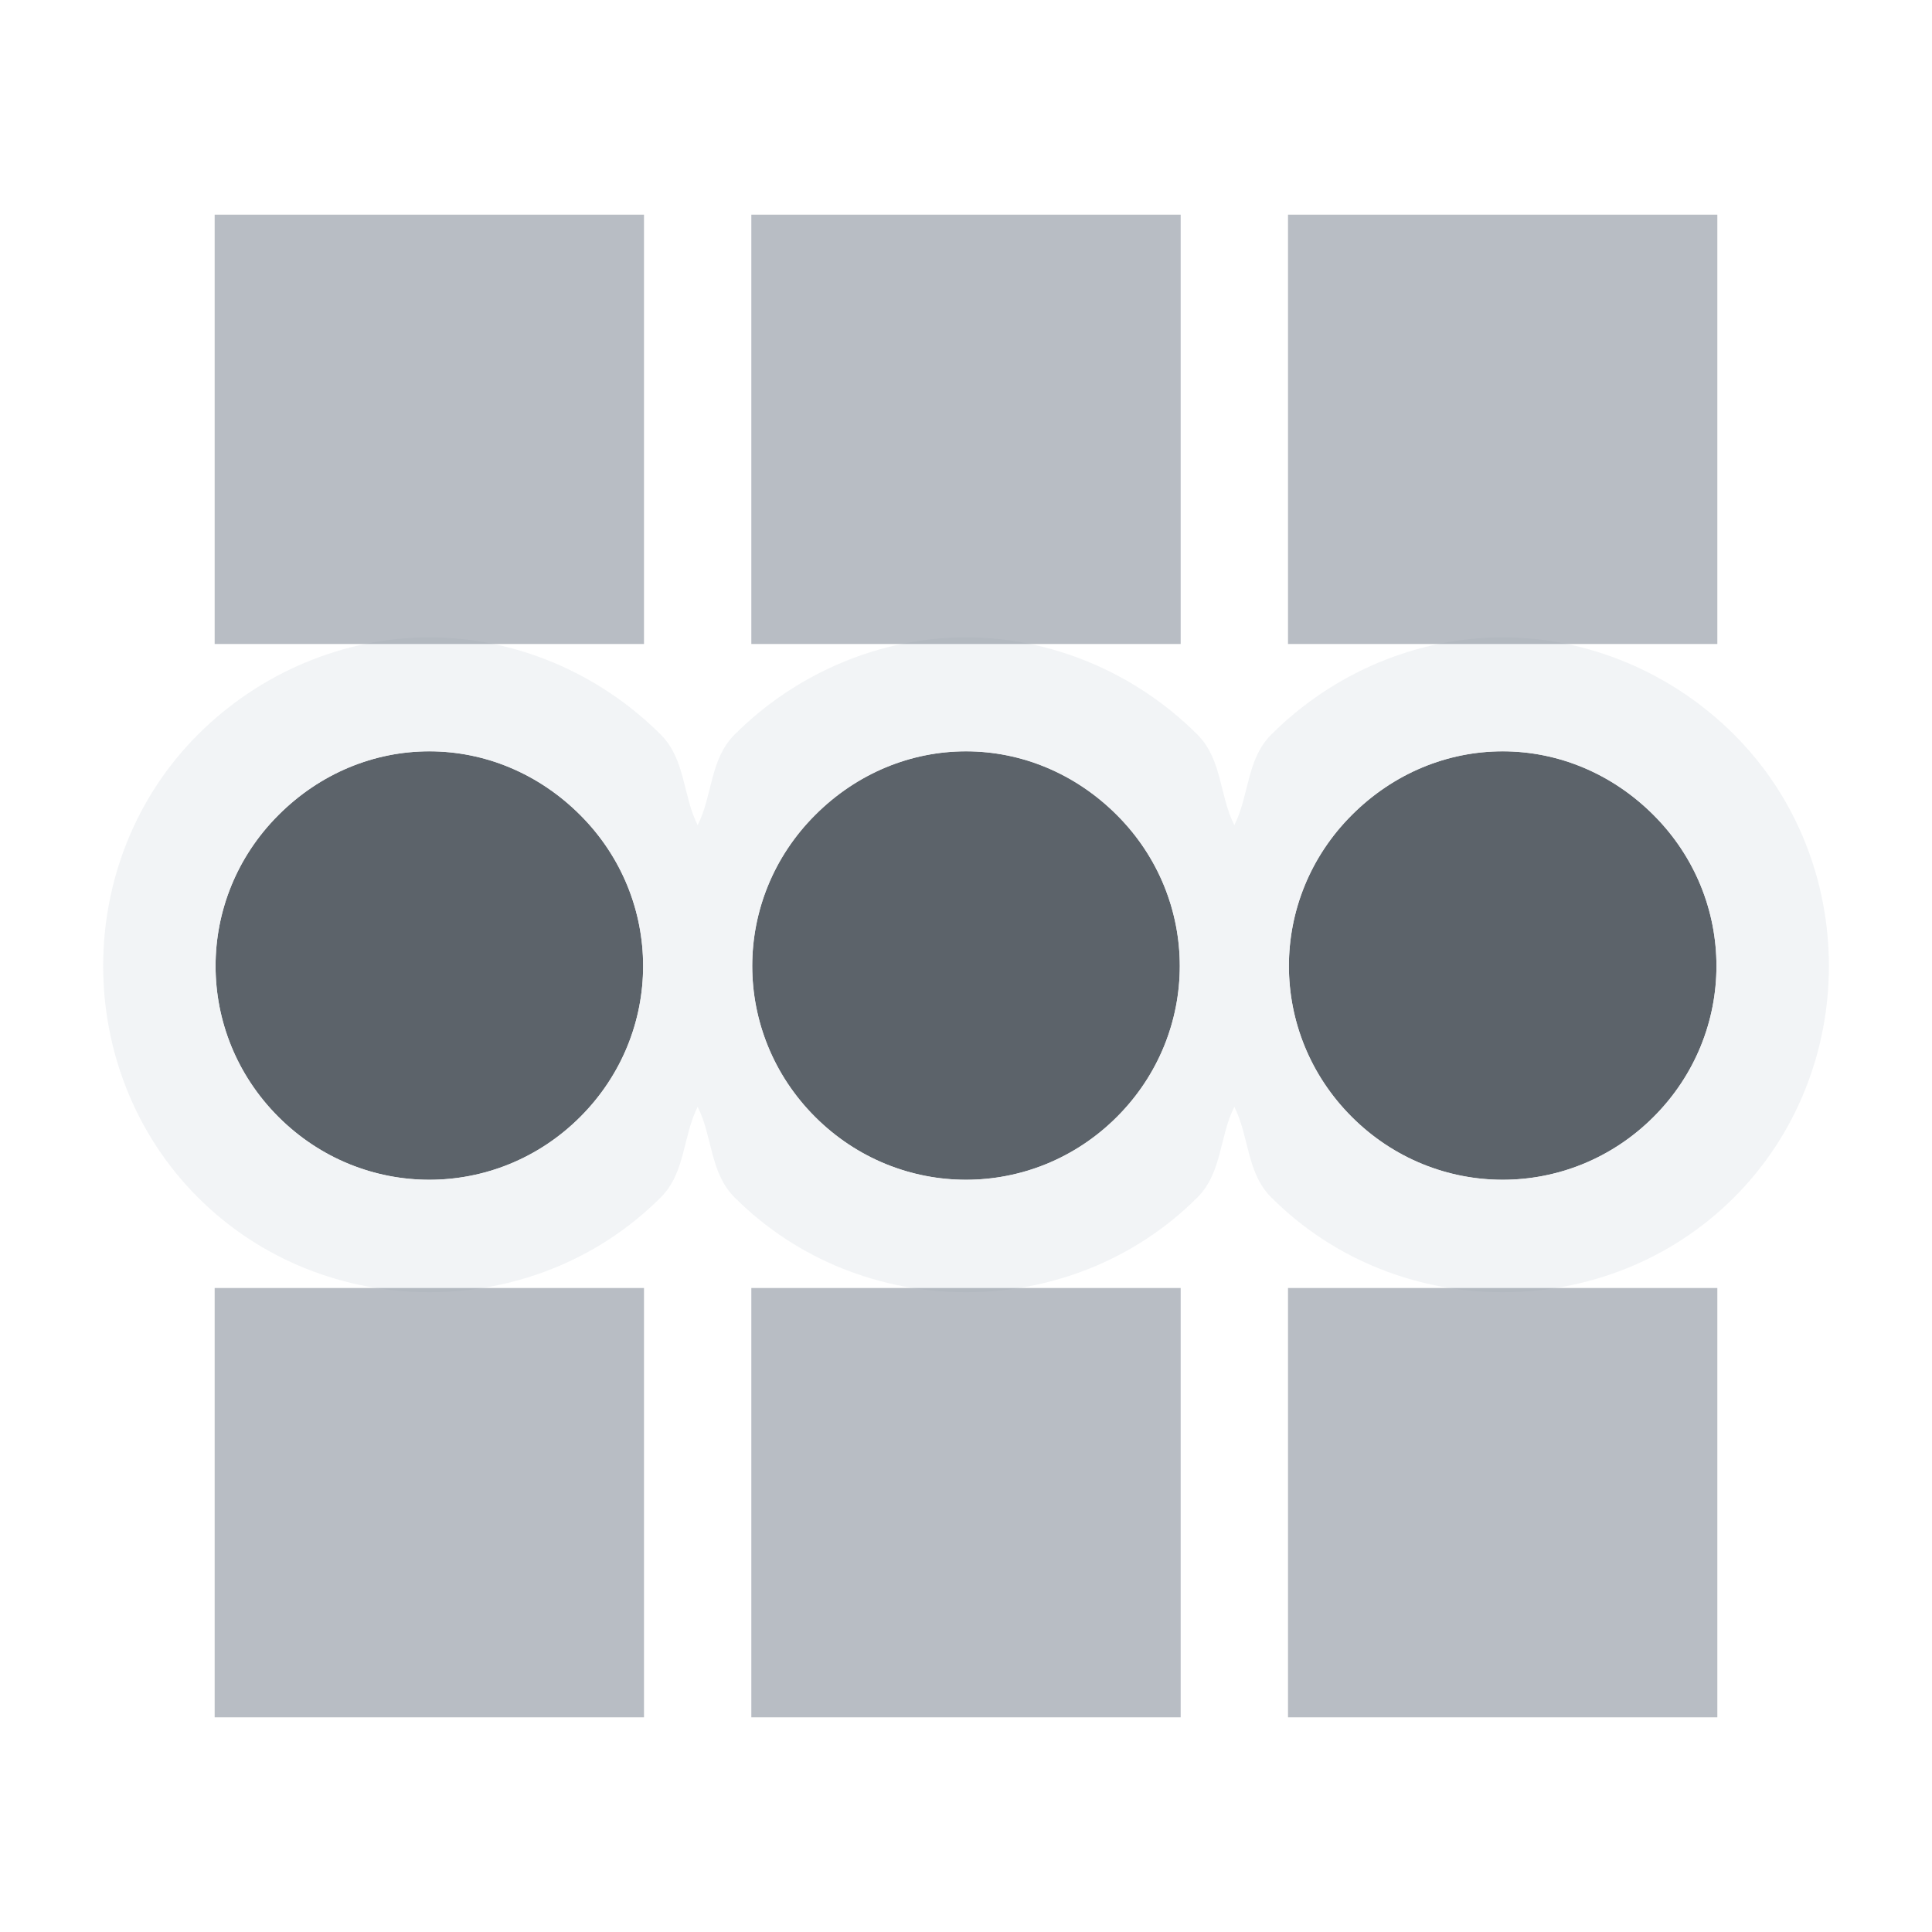
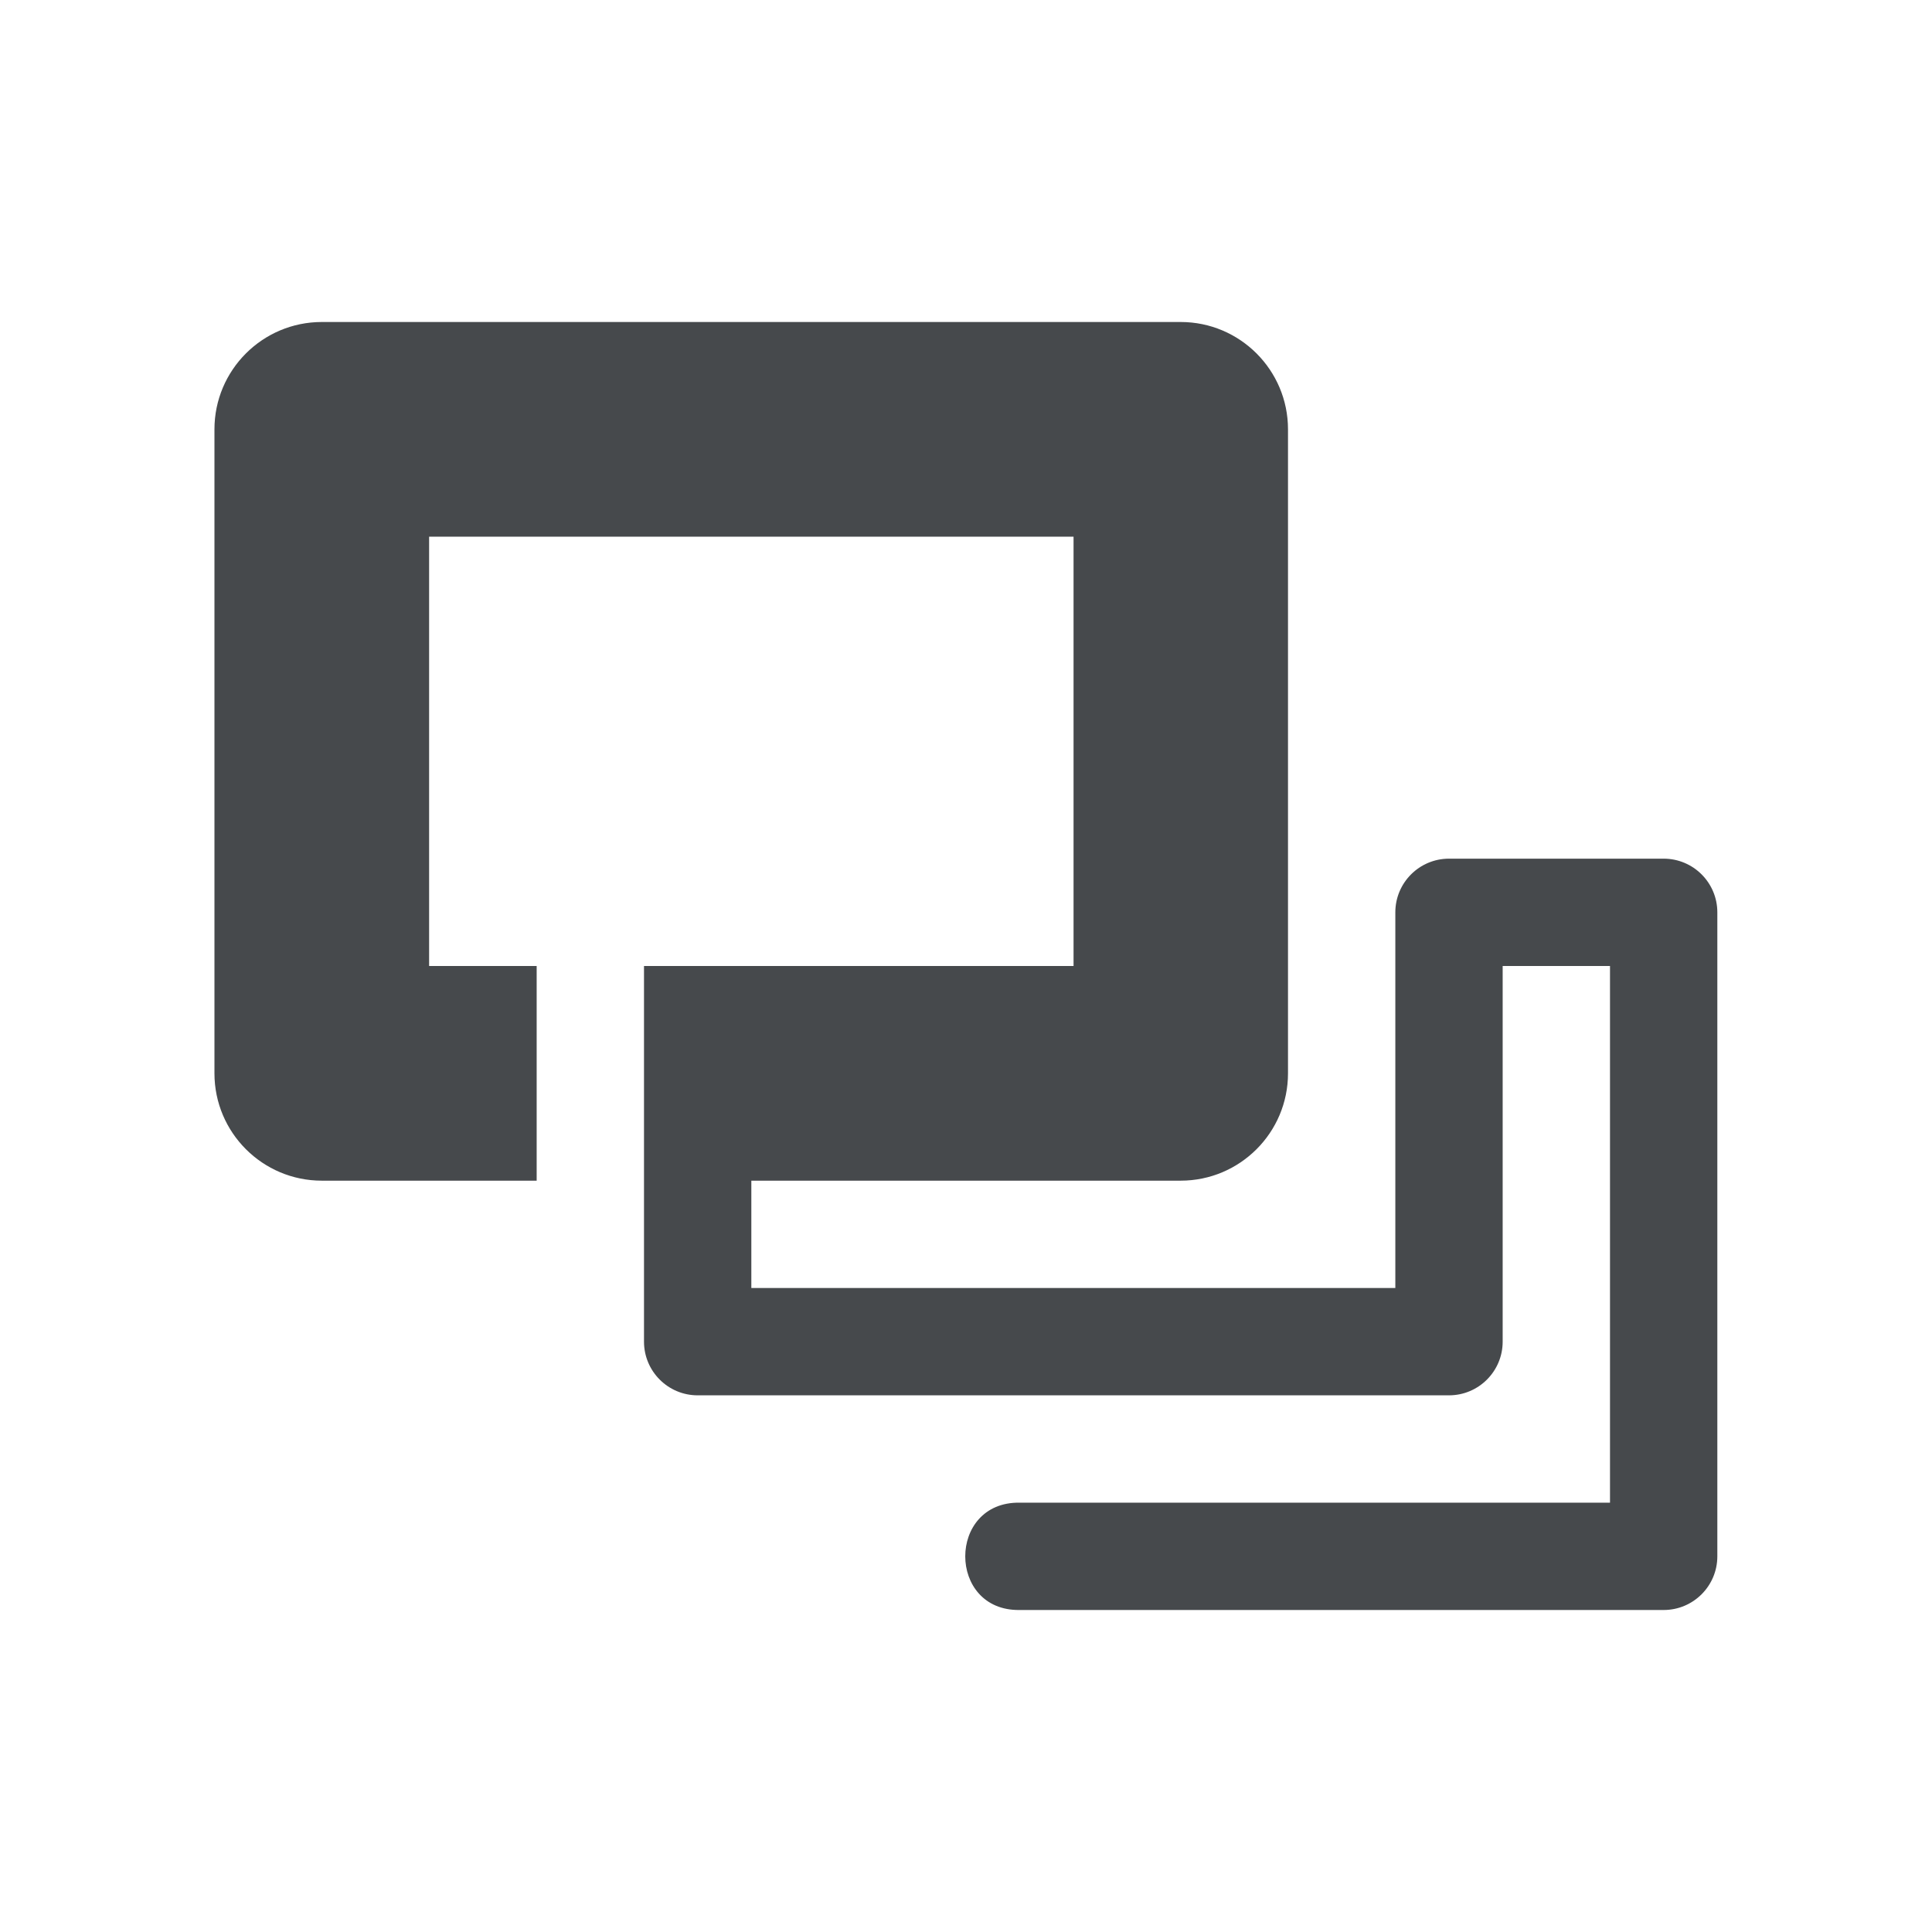
- <svg xmlns="http://www.w3.org/2000/svg" width="18" height="18" id="svg13094" version="1.1">
-   <defs id="defs13096" />
-   <g transform="translate(9398.616,-5035.992)" id="layer1">
-     <g transform="matrix(0.03454656,0,0,0.03454656,-9257.218,5031.494)" id="22">
-       <g id="g3829-5" />
-     </g>
-     <path id="path3023" d="m -9395.616,5041.992 c -0.512,0 -1.016,0.203 -1.406,0.594 -0.781,0.781 -0.781,2.031 0,2.812 0.781,0.781 2.031,0.781 2.812,0 0.781,-0.781 0.781,-2.031 0,-2.812 -0.391,-0.391 -0.894,-0.594 -1.406,-0.594 z m 5,0 c -0.512,0 -1.016,0.203 -1.406,0.594 -0.781,0.781 -0.781,2.031 0,2.812 0.781,0.781 2.031,0.781 2.812,0 0.781,-0.781 0.781,-2.031 0,-2.812 -0.391,-0.391 -0.894,-0.594 -1.406,-0.594 z m 5,0 c -0.512,0 -1.016,0.203 -1.406,0.594 -0.781,0.781 -0.781,2.031 0,2.812 0.781,0.781 2.031,0.781 2.812,0 0.781,-0.781 0.781,-2.031 0,-2.812 -0.391,-0.391 -0.894,-0.594 -1.406,-0.594 z" style="color:#000000;fill:#27303a;fill-opacity:0.753;fill-rule:nonzero;stroke:none;stroke-width:2.1;marker:none;visibility:visible;display:inline;overflow:visible;enable-background:accumulate" transform="translate(1,1)" />
-     <path style="font-size:medium;font-style:normal;font-variant:normal;font-weight:normal;font-stretch:normal;text-indent:0;text-align:start;text-decoration:none;line-height:normal;letter-spacing:normal;word-spacing:normal;text-transform:none;direction:ltr;block-progression:tb;writing-mode:lr-tb;text-anchor:start;baseline-shift:baseline;color:#000000;fill:#f1f3f5;fill-opacity:0.903;fill-rule:nonzero;stroke:none;stroke-width:2;marker:none;visibility:visible;display:inline;overflow:visible;enable-background:accumulate;font-family:Sans;-inkscape-font-specification:Sans" d="M 3 4.938 C 2.21 4.938 1.425 5.263 0.844 5.844 C -0.333 7.021 -0.333 8.979 0.844 10.156 C 2.021 11.334 3.979 11.334 5.156 10.156 C 5.387 9.926 5.36 9.59 5.5 9.312 C 5.64 9.59 5.613 9.926 5.844 10.156 C 7.021 11.334 8.979 11.334 10.156 10.156 C 10.387 9.926 10.36 9.59 10.5 9.312 C 10.64 9.59 10.613 9.926 10.844 10.156 C 12.021 11.334 13.979 11.334 15.156 10.156 C 16.334 8.979 16.334 7.021 15.156 5.844 C 14.575 5.263 13.79 4.938 13 4.938 C 12.21 4.938 11.425 5.263 10.844 5.844 C 10.613 6.074 10.64 6.41 10.5 6.688 C 10.36 6.41 10.387 6.074 10.156 5.844 C 9.575 5.263 8.79 4.938 8 4.938 C 7.21 4.938 6.425 5.263 5.844 5.844 C 5.613 6.074 5.64 6.41 5.5 6.688 C 5.36 6.41 5.387 6.074 5.156 5.844 C 4.575 5.263 3.79 4.938 3 4.938 z M 3 6 C 3.512 6 4.016 6.203 4.406 6.594 C 5.187 7.375 5.187 8.625 4.406 9.406 C 3.625 10.187 2.375 10.187 1.594 9.406 C 0.813 8.625 0.813 7.375 1.594 6.594 C 1.984 6.203 2.488 6 3 6 z M 8 6 C 8.512 6 9.016 6.203 9.406 6.594 C 10.187 7.375 10.187 8.625 9.406 9.406 C 8.625 10.187 7.375 10.187 6.594 9.406 C 5.813 8.625 5.813 7.375 6.594 6.594 C 6.984 6.203 7.488 6 8 6 z M 13 6 C 13.512 6 14.016 6.203 14.406 6.594 C 15.187 7.375 15.187 8.625 14.406 9.406 C 13.625 10.187 12.375 10.187 11.594 9.406 C 10.813 8.625 10.813 7.375 11.594 6.594 C 11.984 6.203 12.488 6 13 6 z " transform="translate(-9397.616,5036.992)" id="path2993" />
-     <path style="color:#000000;fill:#8a929e;fill-opacity:0.609;fill-rule:nonzero;stroke:none;stroke-width:1;marker:none;visibility:visible;display:inline;overflow:visible;enable-background:accumulate" d="M 1 1 L 1 5 L 5 5 L 5 1 L 1 1 z M 6 1 L 6 5 L 10 5 L 10 1 L 6 1 z M 11 1 L 11 5 L 15 5 L 15 1 L 11 1 z M 1 11 L 1 15 L 5 15 L 5 11 L 1 11 z M 6 11 L 6 15 L 10 15 L 10 11 L 6 11 z M 11 11 L 11 15 L 15 15 L 15 11 L 11 11 z " transform="translate(-9397.616,5036.992)" id="rect3009" />
-   </g>
+ <svg xmlns="http://www.w3.org/2000/svg" version="1.1" id="svg13094" height="18" width="18">
+   <defs id="e">
+     <style type="text/css" id="current-color-scheme">.ColorScheme-Text {color:#090d11;}.ColorScheme-Background{color:#ffffff;}</style>
+   </defs>
+   <path style="fill:currentColor;fill-opacity:0.5" d="m 2.998,2 c -1.093,1e-4 -2,0.907 -2,2 v 6 c 2e-4,1.093 0.907,2 2,2 H 3 5 v 0.5 c 0,0 0.683,1.5 1.5,1.5 h 1.68 c -0.06,0.17 -0.188,0.328 -0.188,0.5 0,0.349 0.112,0.714 0.383,1.016 C 8.646,15.817 9.094,16.006 9.514,16 H 15.5 c 0.817,-10e-5 1.5,-0.683 1.5,-1.5 v -6 C 17,7.684 16.317,7 15.5,7 h -2 C 13.307,7 13.171,7.14 13,7.209 V 4 C 13,2.907 12.093,2 11,2 Z m 0,1 H 11 c 0.552,5.52e-5 1,0.448 1,1 v 6 c -5.5e-5,0.552 -0.448,1 -1,1 H 7 v 1 h 6 V 8.5 c 2.8e-5,-0.276 0.224,-0.5 0.5,-0.5 h 2 c 0.276,2.76e-5 0.5,0.224 0.5,0.5 v 6 c -2.8e-5,0.276 -0.224,0.5 -0.5,0.5 h -6 c -0.676,0.01 -0.676,-1.01 0,-1 H 15 V 9 h -1 v 3.5 c -2.8e-5,0.276 -0.224,0.5 -0.5,0.5 h -7 C 6.224,13 6,12.776 6,12.5 V 11 H 5 4 2.998 c -0.552,-5.5e-5 -1,-0.448 -1,-1 V 4 c 5.52e-5,-0.552 0.448,-1 1,-1 z" id="rect872" class="ColorScheme-Background" />
+   <path id="path887" d="m 2.998,3 c -0.552,5.52e-5 -1,0.448 -1,1 v 6 c 5.52e-5,0.552 0.448,1 1,1 H 5 V 9 H 3.998 V 5 h 6.004 V 9 H 6 v 2 0 1.5 c 2.76e-5,0.276 0.224,0.5 0.5,0.5 h 7 c 0.276,-2.8e-5 0.5,-0.224 0.5,-0.5 V 9 h 1 v 5 H 9.5 c -0.676,-0.01 -0.676,1.01 0,1 h 6 c 0.276,-2.8e-5 0.5,-0.224 0.5,-0.5 v -6 C 16,8.224 15.776,8 15.5,8 h -2 C 13.224,8 13,8.224 13,8.5 V 12 H 7 v -1 h 4 c 0.552,-5.5e-5 1,-0.448 1,-1 V 4 C 12,3.448 11.552,3 11,3 Z" style="fill:currentColor;fill-opacity:0.75" class="ColorScheme-Text" />
</svg>
